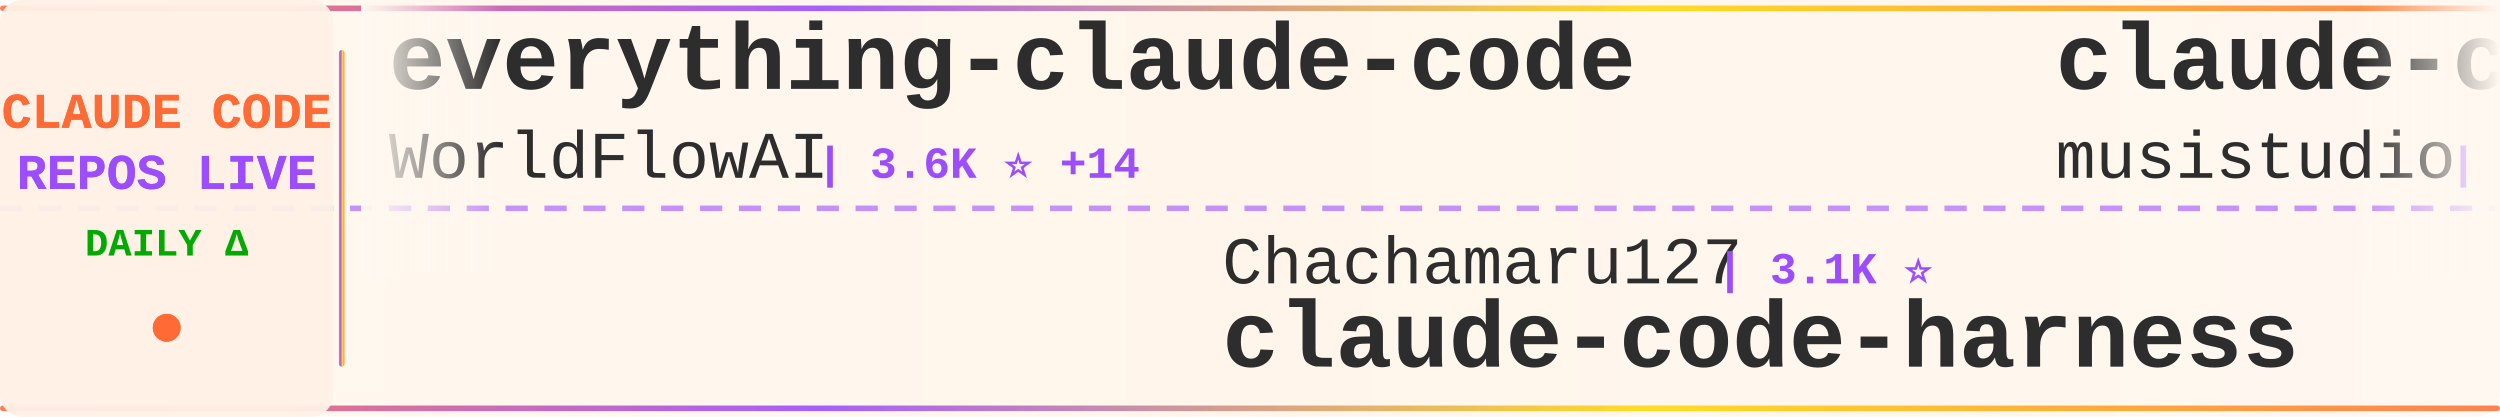
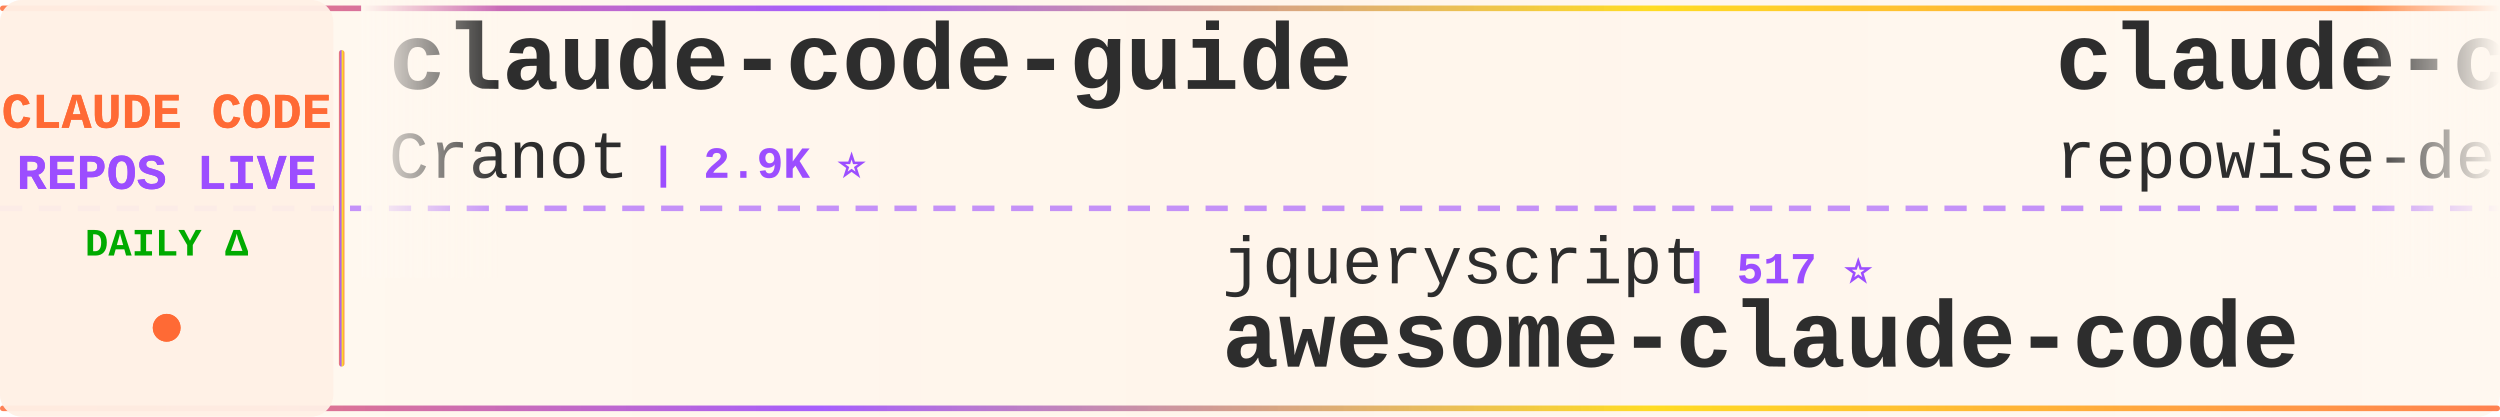
<svg xmlns="http://www.w3.org/2000/svg" width="900" height="150">
  <defs>
    <linearGradient id="tickerBg" x1="0%" y1="0%" x2="100%" y2="0%">
      <stop offset="0%" style="stop-color:#fff8f0;stop-opacity:0.98" />
      <stop offset="50%" style="stop-color:#fff5eb;stop-opacity:1" />
      <stop offset="100%" style="stop-color:#fff8f0;stop-opacity:0.98" />
    </linearGradient>
    <linearGradient id="borderGrad" x1="0%" y1="0%" x2="100%" y2="0%">
      <stop offset="0%" style="stop-color:#FF6B35;stop-opacity:0.85">
        <animate attributeName="stop-opacity" values="0.85;1;0.85" dur="2s" repeatCount="indefinite" />
      </stop>
      <stop offset="33%" style="stop-color:#9C4EFF;stop-opacity:0.9">
        <animate attributeName="stop-opacity" values="0.9;1;0.9" dur="2.2s" repeatCount="indefinite" />
      </stop>
      <stop offset="66%" style="stop-color:#FFD700;stop-opacity:0.85">
        <animate attributeName="stop-opacity" values="0.85;1;0.85" dur="1.8s" repeatCount="indefinite" />
      </stop>
      <stop offset="100%" style="stop-color:#FF6B35;stop-opacity:0.85">
        <animate attributeName="stop-opacity" values="0.85;1;0.85" dur="2s" repeatCount="indefinite" />
      </stop>
    </linearGradient>
    <filter id="textGlow">
      <feGaussianBlur stdDeviation="0.15" result="coloredBlur" />
      <feMerge>
        <feMergeNode in="coloredBlur" />
        <feMergeNode in="SourceGraphic" />
      </feMerge>
    </filter>
    <filter id="metricGlow">
      <feGaussianBlur stdDeviation="0.2" result="coloredBlur" />
      <feMerge>
        <feMergeNode in="coloredBlur" />
        <feMergeNode in="SourceGraphic" />
      </feMerge>
    </filter>
    <linearGradient id="leftFade" x1="0%" y1="0%" x2="100%" y2="0%">
      <stop offset="0%" style="stop-color:#fff8f0;stop-opacity:1" />
      <stop offset="100%" style="stop-color:#fff8f0;stop-opacity:0" />
    </linearGradient>
    <linearGradient id="rightFade" x1="0%" y1="0%" x2="100%" y2="0%">
      <stop offset="0%" style="stop-color:#fff8f0;stop-opacity:0" />
      <stop offset="100%" style="stop-color:#fff8f0;stop-opacity:1" />
    </linearGradient>
  </defs>
  <rect width="900" height="150" fill="url(#tickerBg)" rx="8" />
  <rect x="0" y="2" width="900" height="2" fill="url(#borderGrad)" rx="1" />
  <rect x="0" y="146" width="900" height="2" fill="url(#borderGrad)" rx="1" />
  <line x1="0" y1="75" x2="900" y2="75" stroke="#9C4EFF" stroke-width="2" stroke-dasharray="8 6" opacity="0.6" />
  <rect x="0" y="0" width="120" height="150" fill="#fff0e6" opacity="0.95" rx="8" />
  <text x="60" y="46" font-family="'Courier New', monospace" font-size="18" font-weight="bold" fill="#FF6B35" text-anchor="middle" filter="url(#textGlow)">
    CLAUDE CODE
  </text>
  <text x="60" y="68" font-family="'Courier New', monospace" font-size="18" font-weight="bold" fill="#9C4EFF" text-anchor="middle" filter="url(#textGlow)">
    REPOS LIVE
  </text>
  <text x="60" y="92" font-family="'Courier New', monospace" font-size="14" font-weight="bold" fill="#00aa00" text-anchor="middle">
    DAILY Δ
  </text>
  <circle cx="60" cy="118" r="5" fill="#FF6B35" filter="url(#metricGlow)">
    <animate attributeName="r" values="4;6;4" dur="1.5s" repeatCount="indefinite" />
    <animate attributeName="opacity" values="0.6;1;0.6" dur="1.5s" repeatCount="indefinite" />
  </circle>
  <rect x="122" y="18" width="2" height="114" fill="url(#borderGrad)" rx="1" />
  <clipPath id="tickerClip">
    <rect x="130" y="0" width="770" height="150" />
  </clipPath>
  <g clip-path="url(#tickerClip)">
    <g id="tickerItems">
      <animateTransform attributeName="transform" attributeType="XML" type="translate" from="0 0" to="-3000 0" dur="54s" repeatCount="indefinite" />
      <g transform="translate(0, 0)">
-         <text x="140" y="32" font-family="'Courier New', monospace" font-size="34" font-weight="bold" fill="#2d2d2d">everything-claude-code</text>
-         <text x="140" y="64" font-family="'Courier New', monospace" font-size="24" font-weight="normal" fill="#2d2d2d" opacity="1.0">WorldFlowAI</text>
-         <text x="294" y="64" font-family="'Courier New', monospace" font-size="16" font-weight="bold" fill="#9C4EFF"> | 3.6K ⭐ +14</text>
+         <text x="140" y="32" font-family="'Courier New', monospace" font-size="34" font-weight="bold" fill="#2d2d2d">claude-code-guide</text>
+         <text x="140" y="64" font-family="'Courier New', monospace" font-size="24" font-weight="normal" fill="#2d2d2d" opacity="1.0">Cranot</text>
+         <text x="234" y="64" font-family="'Courier New', monospace" font-size="16" font-weight="bold" fill="#9C4EFF"> | 2.9K ⭐</text>
      </g>
      <g transform="translate(300, 0)">
-         <text x="140" y="102" font-family="'Courier New', monospace" font-size="24" font-weight="normal" fill="#2d2d2d" opacity="1.0">Chachamaru127</text>
-         <text x="318" y="102" font-family="'Courier New', monospace" font-size="16" font-weight="bold" fill="#9C4EFF"> | 3.1K ⭐</text>
-         <text x="140" y="132" font-family="'Courier New', monospace" font-size="34" font-weight="bold" fill="#2d2d2d">claude-code-harness</text>
-       </g>
-       <g transform="translate(600, 0)">
-         <text x="140" y="32" font-family="'Courier New', monospace" font-size="34" font-weight="bold" fill="#2d2d2d">claude-code-router</text>
-         <text x="140" y="64" font-family="'Courier New', monospace" font-size="24" font-weight="normal" fill="#2d2d2d" opacity="1.0">musistudio</text>
-         <text x="282" y="64" font-family="'Courier New', monospace" font-size="16" font-weight="bold" fill="#9C4EFF"> | 37.4K ⭐ +2</text>
-       </g>
-       <g transform="translate(900, 0)">
-         <text x="140" y="102" font-family="'Courier New', monospace" font-size="24" font-weight="normal" fill="#2d2d2d" opacity="1.0">Windy3f3f3f3f</text>
-         <text x="318" y="102" font-family="'Courier New', monospace" font-size="16" font-weight="bold" fill="#9C4EFF"> | 2.7K ⭐</text>
-         <text x="140" y="132" font-family="'Courier New', monospace" font-size="34" font-weight="bold" fill="#2d2d2d">claude-code-from-scratch</text>
-       </g>
-       <g transform="translate(1200, 0)">
-         <text x="140" y="32" font-family="'Courier New', monospace" font-size="34" font-weight="bold" fill="#2d2d2d">awesome-claude-code-suba...</text>
-         <text x="140" y="64" font-family="'Courier New', monospace" font-size="24" font-weight="normal" fill="#2d2d2d" opacity="1.0">VoltAgent</text>
-         <text x="270" y="64" font-family="'Courier New', monospace" font-size="16" font-weight="bold" fill="#9C4EFF"> | 25.3K ⭐ +7</text>
-       </g>
-       <g transform="translate(1500, 0)">
-         <text x="140" y="102" font-family="'Courier New', monospace" font-size="24" font-weight="normal" fill="#2d2d2d" opacity="1.0">affaan-m</text>
-         <text x="258" y="102" font-family="'Courier New', monospace" font-size="16" font-weight="bold" fill="#9C4EFF"> | 267.2K ⭐ +213</text>
-         <text x="140" y="132" font-family="'Courier New', monospace" font-size="34" font-weight="bold" fill="#2d2d2d">ECC</text>
-       </g>
-       <g transform="translate(1800, 0)">
-         <text x="140" y="32" font-family="'Courier New', monospace" font-size="34" font-weight="bold" fill="#2d2d2d">claude-code</text>
-         <text x="140" y="64" font-family="'Courier New', monospace" font-size="24" font-weight="normal" fill="#2d2d2d" opacity="1.0">ochamber</text>
-         <text x="258" y="64" font-family="'Courier New', monospace" font-size="16" font-weight="bold" fill="#9C4EFF"> | 4 ⭐</text>
-       </g>
-       <g transform="translate(2100, 0)">
-         <text x="140" y="102" font-family="'Courier New', monospace" font-size="24" font-weight="normal" fill="#2d2d2d" opacity="1.0">huangserva</text>
-         <text x="282" y="102" font-family="'Courier New', monospace" font-size="16" font-weight="bold" fill="#9C4EFF"> | 631 ⭐</text>
-         <text x="140" y="132" font-family="'Courier New', monospace" font-size="34" font-weight="bold" fill="#2d2d2d">claude-code-cli</text>
-       </g>
-       <g transform="translate(2400, 0)">
-         <text x="140" y="32" font-family="'Courier New', monospace" font-size="34" font-weight="bold" fill="#2d2d2d">Auto-claude-code-researc...</text>
-         <text x="140" y="64" font-family="'Courier New', monospace" font-size="24" font-weight="normal" fill="#2d2d2d" opacity="1.0">wanshuiyin</text>
-         <text x="282" y="64" font-family="'Courier New', monospace" font-size="16" font-weight="bold" fill="#9C4EFF"> | 16.6K ⭐ +18</text>
-       </g>
-       <g transform="translate(2700, 0)">
        <text x="140" y="102" font-family="'Courier New', monospace" font-size="24" font-weight="normal" fill="#2d2d2d" opacity="1.0">jqueryscript</text>
        <text x="306" y="102" font-family="'Courier New', monospace" font-size="16" font-weight="bold" fill="#9C4EFF"> | 517 ⭐</text>
        <text x="140" y="132" font-family="'Courier New', monospace" font-size="34" font-weight="bold" fill="#2d2d2d">awesome-claude-code</text>
      </g>
+       <g transform="translate(600, 0)">
+         <text x="140" y="32" font-family="'Courier New', monospace" font-size="34" font-weight="bold" fill="#2d2d2d">claude-code-prompts</text>
+         <text x="140" y="64" font-family="'Courier New', monospace" font-size="24" font-weight="normal" fill="#2d2d2d" opacity="1.0">repowise-dev</text>
+         <text x="306" y="64" font-family="'Courier New', monospace" font-size="16" font-weight="bold" fill="#9C4EFF"> | 1.2K ⭐ +1</text>
+       </g>
+       <g transform="translate(900, 0)">
+         <text x="140" y="102" font-family="'Courier New', monospace" font-size="24" font-weight="normal" fill="#2d2d2d" opacity="1.0">Windy3f3f3f3f</text>
+         <text x="318" y="102" font-family="'Courier New', monospace" font-size="16" font-weight="bold" fill="#9C4EFF"> | 3.7K ⭐ +1</text>
+         <text x="140" y="132" font-family="'Courier New', monospace" font-size="34" font-weight="bold" fill="#2d2d2d">how-claude-code-works</text>
+       </g>
+       <g transform="translate(1200, 0)">
+         <text x="140" y="32" font-family="'Courier New', monospace" font-size="34" font-weight="bold" fill="#2d2d2d">claude-code-infrastructu...</text>
+         <text x="140" y="64" font-family="'Courier New', monospace" font-size="24" font-weight="normal" fill="#2d2d2d" opacity="1.0">diet103</text>
+         <text x="246" y="64" font-family="'Courier New', monospace" font-size="16" font-weight="bold" fill="#9C4EFF"> | 10.0K ⭐</text>
+       </g>
+       <g transform="translate(1500, 0)">
+         <text x="140" y="102" font-family="'Courier New', monospace" font-size="24" font-weight="normal" fill="#2d2d2d" opacity="1.0">farion1231</text>
+         <text x="282" y="102" font-family="'Courier New', monospace" font-size="16" font-weight="bold" fill="#9C4EFF"> | 136.8K ⭐ +136.8K</text>
+         <text x="140" y="132" font-family="'Courier New', monospace" font-size="34" font-weight="bold" fill="#2d2d2d">cc-switch</text>
+       </g>
+       <g transform="translate(1800, 0)">
+         <text x="140" y="32" font-family="'Courier New', monospace" font-size="34" font-weight="bold" fill="#2d2d2d">claude-code</text>
+         <text x="140" y="64" font-family="'Courier New', monospace" font-size="24" font-weight="normal" fill="#2d2d2d" opacity="1.0">Tinkeringg-Lab</text>
+         <text x="330" y="64" font-family="'Courier New', monospace" font-size="16" font-weight="bold" fill="#9C4EFF"> | 214 ⭐</text>
+       </g>
+       <g transform="translate(2100, 0)">
+         <text x="140" y="102" font-family="'Courier New', monospace" font-size="24" font-weight="normal" fill="#2d2d2d" opacity="1.0">freestylefly</text>
+         <text x="306" y="102" font-family="'Courier New', monospace" font-size="16" font-weight="bold" fill="#9C4EFF"> | 130 ⭐</text>
+         <text x="140" y="132" font-family="'Courier New', monospace" font-size="34" font-weight="bold" fill="#2d2d2d">claude-code</text>
+       </g>
+       <g transform="translate(2400, 0)">
+         <text x="140" y="32" font-family="'Courier New', monospace" font-size="34" font-weight="bold" fill="#2d2d2d">claude-code-tips</text>
+         <text x="140" y="64" font-family="'Courier New', monospace" font-size="24" font-weight="normal" fill="#2d2d2d" opacity="1.0">ykdojo</text>
+         <text x="234" y="64" font-family="'Courier New', monospace" font-size="16" font-weight="bold" fill="#9C4EFF"> | 10.1K ⭐</text>
+       </g>
+       <g transform="translate(2700, 0)">
+         <text x="140" y="102" font-family="'Courier New', monospace" font-size="24" font-weight="normal" fill="#2d2d2d" opacity="1.0">asgeirtj</text>
+         <text x="258" y="102" font-family="'Courier New', monospace" font-size="16" font-weight="bold" fill="#9C4EFF"> | 68.3K ⭐ +31</text>
+         <text x="140" y="132" font-family="'Courier New', monospace" font-size="34" font-weight="bold" fill="#2d2d2d">system_prompts_leaks</text>
+       </g>
      <g transform="translate(3000, 0)">
-         <text x="140" y="32" font-family="'Courier New', monospace" font-size="34" font-weight="bold" fill="#2d2d2d">everything-claude-code</text>
-         <text x="140" y="64" font-family="'Courier New', monospace" font-size="24" font-weight="normal" fill="#2d2d2d" opacity="1.0">WorldFlowAI</text>
-         <text x="294" y="64" font-family="'Courier New', monospace" font-size="16" font-weight="bold" fill="#9C4EFF"> | 3.6K ⭐ +14</text>
+         <text x="140" y="32" font-family="'Courier New', monospace" font-size="34" font-weight="bold" fill="#2d2d2d">claude-code-guide</text>
+         <text x="140" y="64" font-family="'Courier New', monospace" font-size="24" font-weight="normal" fill="#2d2d2d" opacity="1.0">Cranot</text>
+         <text x="234" y="64" font-family="'Courier New', monospace" font-size="16" font-weight="bold" fill="#9C4EFF"> | 2.9K ⭐</text>
      </g>
      <g transform="translate(3300, 0)">
-         <text x="140" y="102" font-family="'Courier New', monospace" font-size="24" font-weight="normal" fill="#2d2d2d" opacity="1.0">Chachamaru127</text>
-         <text x="318" y="102" font-family="'Courier New', monospace" font-size="16" font-weight="bold" fill="#9C4EFF"> | 3.1K ⭐</text>
-         <text x="140" y="132" font-family="'Courier New', monospace" font-size="34" font-weight="bold" fill="#2d2d2d">claude-code-harness</text>
+         <text x="140" y="102" font-family="'Courier New', monospace" font-size="24" font-weight="normal" fill="#2d2d2d" opacity="1.0">jqueryscript</text>
+         <text x="306" y="102" font-family="'Courier New', monospace" font-size="16" font-weight="bold" fill="#9C4EFF"> | 517 ⭐</text>
+         <text x="140" y="132" font-family="'Courier New', monospace" font-size="34" font-weight="bold" fill="#2d2d2d">awesome-claude-code</text>
      </g>
      <g transform="translate(3600, 0)">
-         <text x="140" y="32" font-family="'Courier New', monospace" font-size="34" font-weight="bold" fill="#2d2d2d">claude-code-router</text>
-         <text x="140" y="64" font-family="'Courier New', monospace" font-size="24" font-weight="normal" fill="#2d2d2d" opacity="1.0">musistudio</text>
-         <text x="282" y="64" font-family="'Courier New', monospace" font-size="16" font-weight="bold" fill="#9C4EFF"> | 37.4K ⭐ +2</text>
+         <text x="140" y="32" font-family="'Courier New', monospace" font-size="34" font-weight="bold" fill="#2d2d2d">claude-code-prompts</text>
+         <text x="140" y="64" font-family="'Courier New', monospace" font-size="24" font-weight="normal" fill="#2d2d2d" opacity="1.0">repowise-dev</text>
+         <text x="306" y="64" font-family="'Courier New', monospace" font-size="16" font-weight="bold" fill="#9C4EFF"> | 1.2K ⭐ +1</text>
      </g>
      <g transform="translate(3900, 0)">
        <text x="140" y="102" font-family="'Courier New', monospace" font-size="24" font-weight="normal" fill="#2d2d2d" opacity="1.0">Windy3f3f3f3f</text>
-         <text x="318" y="102" font-family="'Courier New', monospace" font-size="16" font-weight="bold" fill="#9C4EFF"> | 2.7K ⭐</text>
-         <text x="140" y="132" font-family="'Courier New', monospace" font-size="34" font-weight="bold" fill="#2d2d2d">claude-code-from-scratch</text>
+         <text x="318" y="102" font-family="'Courier New', monospace" font-size="16" font-weight="bold" fill="#9C4EFF"> | 3.7K ⭐ +1</text>
+         <text x="140" y="132" font-family="'Courier New', monospace" font-size="34" font-weight="bold" fill="#2d2d2d">how-claude-code-works</text>
      </g>
    </g>
  </g>
  <rect x="130" y="0" width="50" height="100" fill="url(#leftFade)" />
  <rect x="850" y="0" width="50" height="100" fill="url(#rightFade)" />
</svg>
